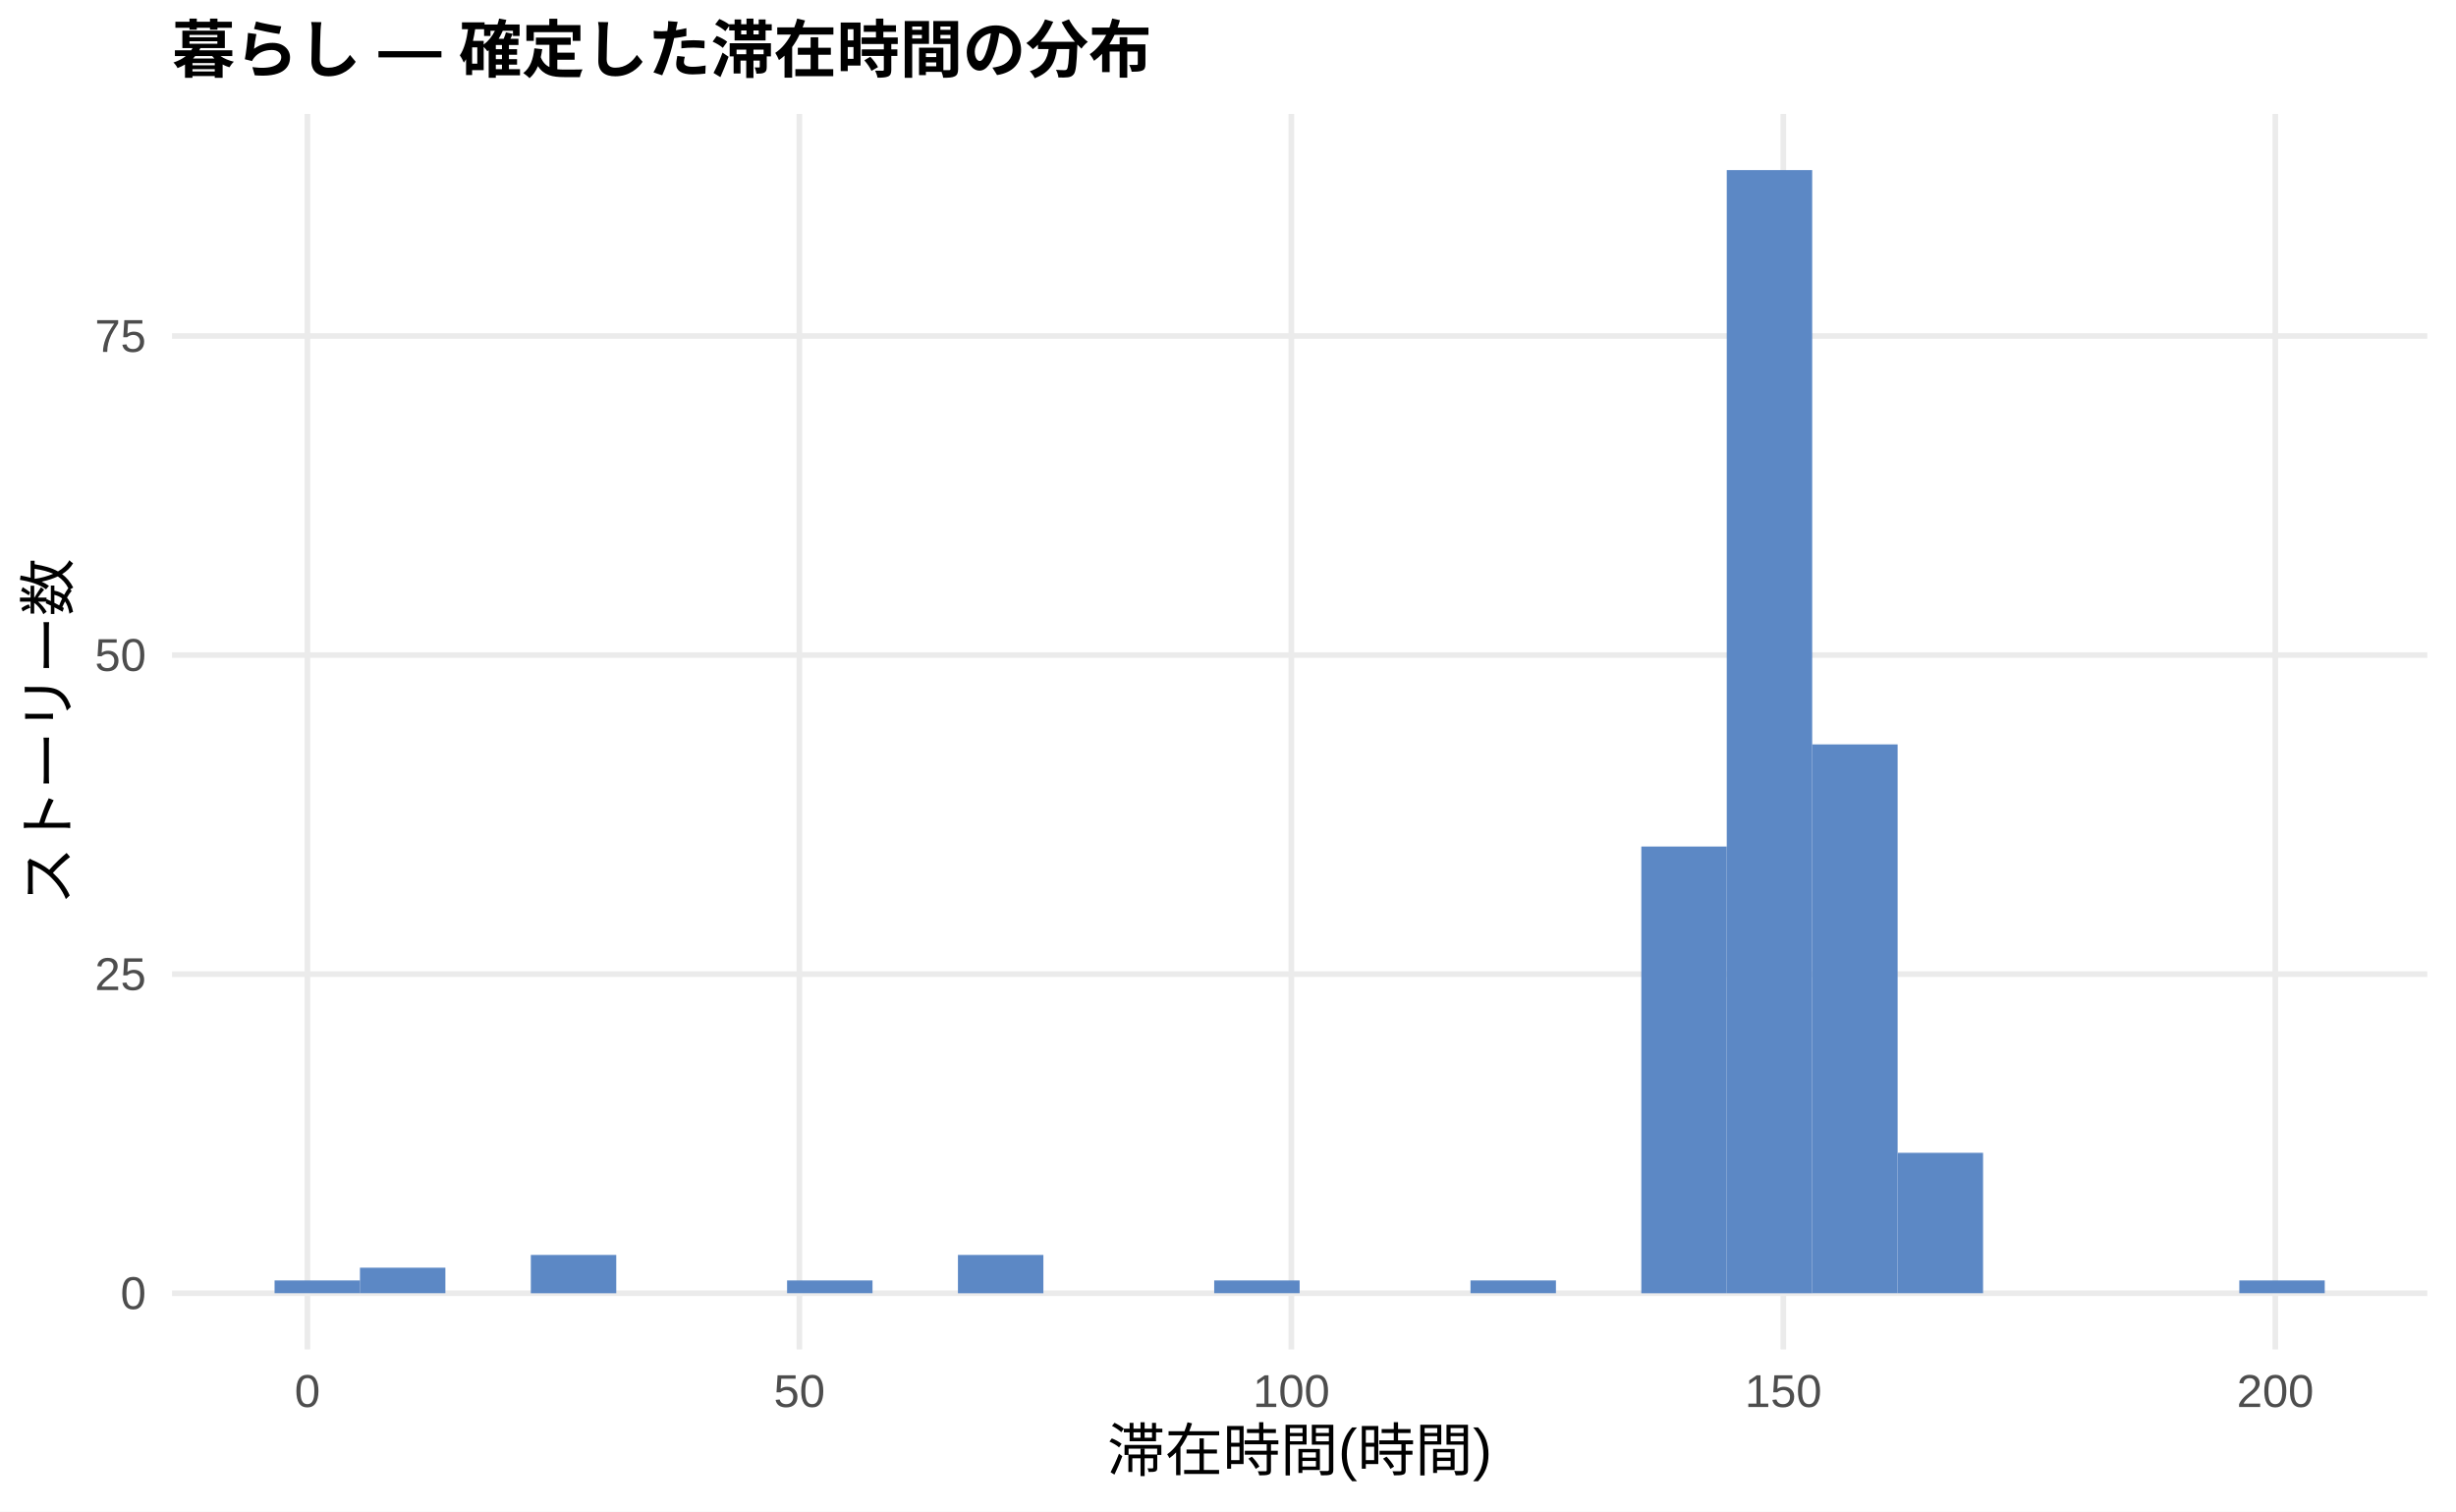
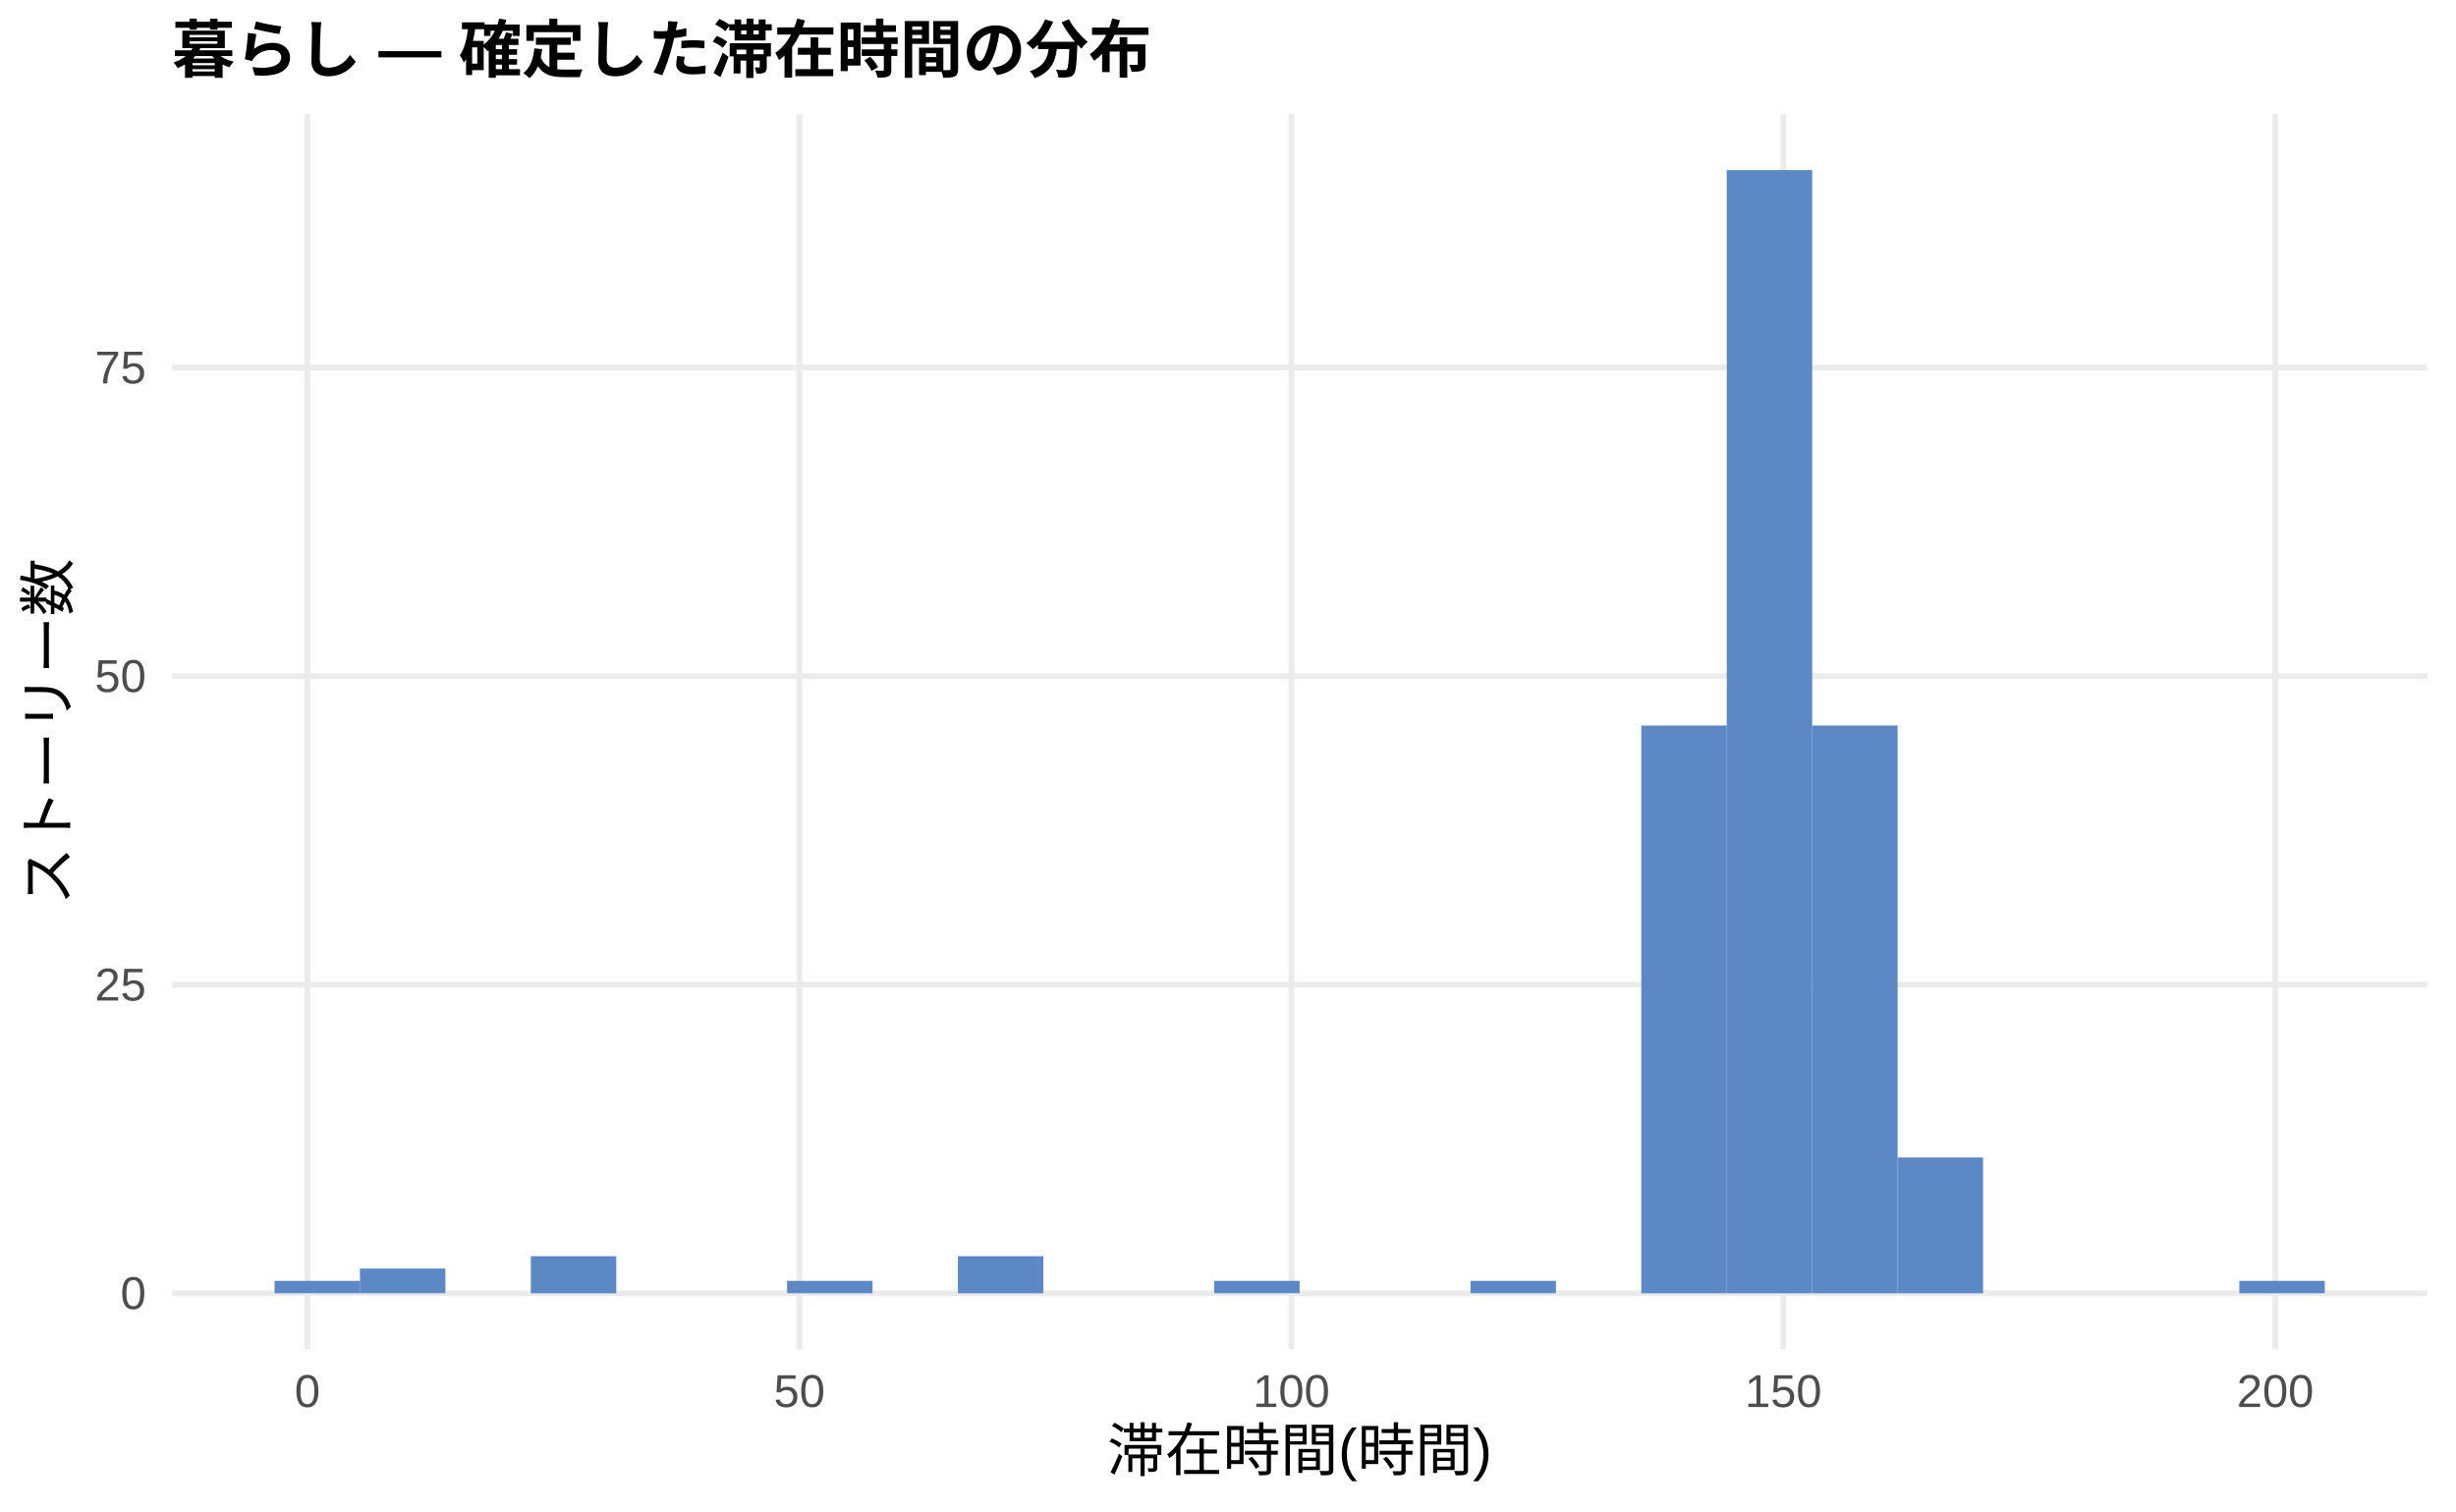
<svg xmlns="http://www.w3.org/2000/svg" width="468.00pt" height="288.00pt" viewBox="0 0 468.00 288.00">
  <g class="svglite">
    <defs>
      <style type="text/css">
    .svglite line, .svglite polyline, .svglite polygon, .svglite path, .svglite rect, .svglite circle {
      fill: none;
      stroke: #000000;
      stroke-linecap: round;
      stroke-linejoin: round;
      stroke-miterlimit: 10.00;
    }
    .svglite text {
      white-space: pre;
    }
    .svglite g.glyphgroup path {
      fill: inherit;
      stroke: none;
    }
  </style>
    </defs>
    <rect width="100%" height="100%" style="stroke: none; fill: #FFFFFF;" />
    <defs>
      <clipPath id="cpMC4wMHw0NjguMDB8MC4wMHwyODguMDA=">
        <rect x="0.00" y="0.00" width="468.00" height="288.00" />
      </clipPath>
    </defs>
    <g clip-path="url(#cpMC4wMHw0NjguMDB8MC4wMHwyODguMDA=)">
      <rect x="0.00" y="0.00" width="468.00" height="288.00" style="stroke-width: 1.07; stroke: none; fill: #FFFFFF;" />
    </g>
    <defs>
      <clipPath id="cpMzIuNzh8NDYyLjUyfDIxLjcxfDI1Ny4xMg==">
        <rect x="32.78" y="21.71" width="429.74" height="235.41" />
      </clipPath>
    </defs>
    <g clip-path="url(#cpMzIuNzh8NDYyLjUyfDIxLjcxfDI1Ny4xMg==)">
      <polyline points="32.78,246.42 462.52,246.42 " style="stroke-width: 1.07; stroke: #EBEBEB; stroke-linecap: butt;" />
-       <polyline points="32.78,185.62 462.52,185.62 " style="stroke-width: 1.07; stroke: #EBEBEB; stroke-linecap: butt;" />
-       <polyline points="32.78,124.82 462.52,124.82 " style="stroke-width: 1.07; stroke: #EBEBEB; stroke-linecap: butt;" />
-       <polyline points="32.78,64.02 462.52,64.02 " style="stroke-width: 1.07; stroke: #EBEBEB; stroke-linecap: butt;" />
+       <polyline points="32.78,187.62 462.52,187.62 " style="stroke-width: 1.07; stroke: #EBEBEB; stroke-linecap: butt;" />
+       <polyline points="32.78,128.83 462.52,128.83 " style="stroke-width: 1.07; stroke: #EBEBEB; stroke-linecap: butt;" />
+       <polyline points="32.78,70.04 462.52,70.04 " style="stroke-width: 1.07; stroke: #EBEBEB; stroke-linecap: butt;" />
      <polyline points="58.58,257.12 58.58,21.71 " style="stroke-width: 1.07; stroke: #EBEBEB; stroke-linecap: butt;" />
      <polyline points="152.33,257.12 152.33,21.71 " style="stroke-width: 1.07; stroke: #EBEBEB; stroke-linecap: butt;" />
      <polyline points="246.07,257.12 246.07,21.71 " style="stroke-width: 1.07; stroke: #EBEBEB; stroke-linecap: butt;" />
      <polyline points="339.82,257.12 339.82,21.71 " style="stroke-width: 1.07; stroke: #EBEBEB; stroke-linecap: butt;" />
      <polyline points="433.57,257.12 433.57,21.71 " style="stroke-width: 1.07; stroke: #EBEBEB; stroke-linecap: butt;" />
-       <rect x="52.32" y="243.98" width="16.28" height="2.43" style="stroke-width: 1.07; stroke: none; stroke-linecap: butt; stroke-linejoin: miter; fill: #5C88C5;" />
-       <rect x="68.59" y="241.55" width="16.28" height="4.86" style="stroke-width: 1.07; stroke: none; stroke-linecap: butt; stroke-linejoin: miter; fill: #5C88C5;" />
+       <rect x="52.32" y="244.06" width="16.28" height="2.35" style="stroke-width: 1.07; stroke: none; stroke-linecap: butt; stroke-linejoin: miter; fill: #5C88C5;" />
+       <rect x="68.59" y="241.71" width="16.28" height="4.70" style="stroke-width: 1.07; stroke: none; stroke-linecap: butt; stroke-linejoin: miter; fill: #5C88C5;" />
      <rect x="84.87" y="246.42" width="16.28" height="0.00" style="stroke-width: 1.07; stroke: none; stroke-linecap: butt; stroke-linejoin: miter; fill: #5C88C5;" />
-       <rect x="101.15" y="239.12" width="16.28" height="7.30" style="stroke-width: 1.07; stroke: none; stroke-linecap: butt; stroke-linejoin: miter; fill: #5C88C5;" />
+       <rect x="101.15" y="239.36" width="16.28" height="7.06" style="stroke-width: 1.07; stroke: none; stroke-linecap: butt; stroke-linejoin: miter; fill: #5C88C5;" />
      <rect x="117.43" y="246.42" width="16.28" height="0.00" style="stroke-width: 1.07; stroke: none; stroke-linecap: butt; stroke-linejoin: miter; fill: #5C88C5;" />
      <rect x="133.71" y="246.42" width="16.28" height="0.00" style="stroke-width: 1.07; stroke: none; stroke-linecap: butt; stroke-linejoin: miter; fill: #5C88C5;" />
-       <rect x="149.98" y="243.98" width="16.28" height="2.43" style="stroke-width: 1.07; stroke: none; stroke-linecap: butt; stroke-linejoin: miter; fill: #5C88C5;" />
+       <rect x="149.98" y="244.06" width="16.28" height="2.35" style="stroke-width: 1.07; stroke: none; stroke-linecap: butt; stroke-linejoin: miter; fill: #5C88C5;" />
      <rect x="166.26" y="246.42" width="16.28" height="0.00" style="stroke-width: 1.07; stroke: none; stroke-linecap: butt; stroke-linejoin: miter; fill: #5C88C5;" />
-       <rect x="182.54" y="239.12" width="16.28" height="7.30" style="stroke-width: 1.07; stroke: none; stroke-linecap: butt; stroke-linejoin: miter; fill: #5C88C5;" />
+       <rect x="182.54" y="239.36" width="16.28" height="7.06" style="stroke-width: 1.07; stroke: none; stroke-linecap: butt; stroke-linejoin: miter; fill: #5C88C5;" />
      <rect x="198.82" y="246.42" width="16.28" height="0.00" style="stroke-width: 1.07; stroke: none; stroke-linecap: butt; stroke-linejoin: miter; fill: #5C88C5;" />
      <rect x="215.10" y="246.42" width="16.28" height="0.00" style="stroke-width: 1.07; stroke: none; stroke-linecap: butt; stroke-linejoin: miter; fill: #5C88C5;" />
-       <rect x="231.37" y="243.98" width="16.28" height="2.43" style="stroke-width: 1.07; stroke: none; stroke-linecap: butt; stroke-linejoin: miter; fill: #5C88C5;" />
+       <rect x="231.37" y="244.06" width="16.28" height="2.35" style="stroke-width: 1.07; stroke: none; stroke-linecap: butt; stroke-linejoin: miter; fill: #5C88C5;" />
      <rect x="247.65" y="246.42" width="16.28" height="0.00" style="stroke-width: 1.07; stroke: none; stroke-linecap: butt; stroke-linejoin: miter; fill: #5C88C5;" />
      <rect x="263.93" y="246.42" width="16.28" height="0.00" style="stroke-width: 1.07; stroke: none; stroke-linecap: butt; stroke-linejoin: miter; fill: #5C88C5;" />
-       <rect x="280.21" y="243.98" width="16.28" height="2.43" style="stroke-width: 1.07; stroke: none; stroke-linecap: butt; stroke-linejoin: miter; fill: #5C88C5;" />
+       <rect x="280.21" y="244.06" width="16.28" height="2.35" style="stroke-width: 1.07; stroke: none; stroke-linecap: butt; stroke-linejoin: miter; fill: #5C88C5;" />
      <rect x="296.49" y="246.42" width="16.28" height="0.00" style="stroke-width: 1.07; stroke: none; stroke-linecap: butt; stroke-linejoin: miter; fill: #5C88C5;" />
-       <rect x="312.76" y="161.30" width="16.28" height="85.12" style="stroke-width: 1.07; stroke: none; stroke-linecap: butt; stroke-linejoin: miter; fill: #5C88C5;" />
+       <rect x="312.76" y="138.24" width="16.28" height="108.18" style="stroke-width: 1.07; stroke: none; stroke-linecap: butt; stroke-linejoin: miter; fill: #5C88C5;" />
      <rect x="329.04" y="32.41" width="16.28" height="214.01" style="stroke-width: 1.07; stroke: none; stroke-linecap: butt; stroke-linejoin: miter; fill: #5C88C5;" />
-       <rect x="345.32" y="141.84" width="16.28" height="104.57" style="stroke-width: 1.07; stroke: none; stroke-linecap: butt; stroke-linejoin: miter; fill: #5C88C5;" />
-       <rect x="361.60" y="219.66" width="16.28" height="26.75" style="stroke-width: 1.07; stroke: none; stroke-linecap: butt; stroke-linejoin: miter; fill: #5C88C5;" />
+       <rect x="345.32" y="138.24" width="16.28" height="108.18" style="stroke-width: 1.07; stroke: none; stroke-linecap: butt; stroke-linejoin: miter; fill: #5C88C5;" />
+       <rect x="361.60" y="220.55" width="16.28" height="25.87" style="stroke-width: 1.07; stroke: none; stroke-linecap: butt; stroke-linejoin: miter; fill: #5C88C5;" />
      <rect x="377.87" y="246.42" width="16.28" height="0.00" style="stroke-width: 1.07; stroke: none; stroke-linecap: butt; stroke-linejoin: miter; fill: #5C88C5;" />
      <rect x="394.15" y="246.42" width="16.28" height="0.00" style="stroke-width: 1.07; stroke: none; stroke-linecap: butt; stroke-linejoin: miter; fill: #5C88C5;" />
      <rect x="410.43" y="246.42" width="16.28" height="0.00" style="stroke-width: 1.07; stroke: none; stroke-linecap: butt; stroke-linejoin: miter; fill: #5C88C5;" />
-       <rect x="426.71" y="243.98" width="16.28" height="2.43" style="stroke-width: 1.07; stroke: none; stroke-linecap: butt; stroke-linejoin: miter; fill: #5C88C5;" />
+       <rect x="426.71" y="244.06" width="16.28" height="2.35" style="stroke-width: 1.07; stroke: none; stroke-linecap: butt; stroke-linejoin: miter; fill: #5C88C5;" />
    </g>
    <g clip-path="url(#cpMC4wMHw0NjguMDB8MC4wMHwyODguMDA=)">
      <text x="27.85" y="249.44" text-anchor="end" style="font-size: 8.80px;fill: #4D4D4D; font-family: &quot;Liberation Sans&quot;;" textLength="4.89px" lengthAdjust="spacingAndGlyphs">0</text>
-       <text x="27.85" y="188.65" text-anchor="end" style="font-size: 8.80px;fill: #4D4D4D; font-family: &quot;Liberation Sans&quot;;" textLength="9.78px" lengthAdjust="spacingAndGlyphs">25</text>
-       <text x="27.85" y="127.85" text-anchor="end" style="font-size: 8.80px;fill: #4D4D4D; font-family: &quot;Liberation Sans&quot;;" textLength="9.78px" lengthAdjust="spacingAndGlyphs">50</text>
-       <text x="27.85" y="67.05" text-anchor="end" style="font-size: 8.80px;fill: #4D4D4D; font-family: &quot;Liberation Sans&quot;;" textLength="9.78px" lengthAdjust="spacingAndGlyphs">75</text>
+       <text x="27.85" y="190.65" text-anchor="end" style="font-size: 8.80px;fill: #4D4D4D; font-family: &quot;Liberation Sans&quot;;" textLength="9.78px" lengthAdjust="spacingAndGlyphs">25</text>
+       <text x="27.85" y="131.86" text-anchor="end" style="font-size: 8.80px;fill: #4D4D4D; font-family: &quot;Liberation Sans&quot;;" textLength="9.78px" lengthAdjust="spacingAndGlyphs">50</text>
+       <text x="27.85" y="73.06" text-anchor="end" style="font-size: 8.80px;fill: #4D4D4D; font-family: &quot;Liberation Sans&quot;;" textLength="9.78px" lengthAdjust="spacingAndGlyphs">75</text>
      <text x="58.58" y="268.10" text-anchor="middle" style="font-size: 8.80px;fill: #4D4D4D; font-family: &quot;Liberation Sans&quot;;" textLength="4.89px" lengthAdjust="spacingAndGlyphs">0</text>
      <text x="152.33" y="268.10" text-anchor="middle" style="font-size: 8.80px;fill: #4D4D4D; font-family: &quot;Liberation Sans&quot;;" textLength="9.78px" lengthAdjust="spacingAndGlyphs">50</text>
      <text x="246.07" y="268.10" text-anchor="middle" style="font-size: 8.80px;fill: #4D4D4D; font-family: &quot;Liberation Sans&quot;;" textLength="14.67px" lengthAdjust="spacingAndGlyphs">100</text>
      <text x="339.82" y="268.10" text-anchor="middle" style="font-size: 8.80px;fill: #4D4D4D; font-family: &quot;Liberation Sans&quot;;" textLength="14.67px" lengthAdjust="spacingAndGlyphs">150</text>
      <text x="433.57" y="268.10" text-anchor="middle" style="font-size: 8.80px;fill: #4D4D4D; font-family: &quot;Liberation Sans&quot;;" textLength="14.67px" lengthAdjust="spacingAndGlyphs">200</text>
      <text x="247.65" y="280.24" text-anchor="middle" style="font-size: 11.00px; font-family: &quot;Liberation Sans&quot;;" textLength="73.31px" lengthAdjust="spacingAndGlyphs">滞在時間(時間)</text>
      <text transform="translate(13.05,139.41) rotate(-90)" text-anchor="middle" style="font-size: 11.00px; font-family: &quot;Liberation Sans&quot;;" textLength="66.00px" lengthAdjust="spacingAndGlyphs">ストーリー数</text>
      <text x="32.78" y="13.74" style="font-size: 12.00px; font-weight: bold; font-family: &quot;Liberation Sans&quot;;" textLength="186.66px" lengthAdjust="spacingAndGlyphs">暮らし — 確定した滞在時間の分布</text>
    </g>
  </g>
</svg>
